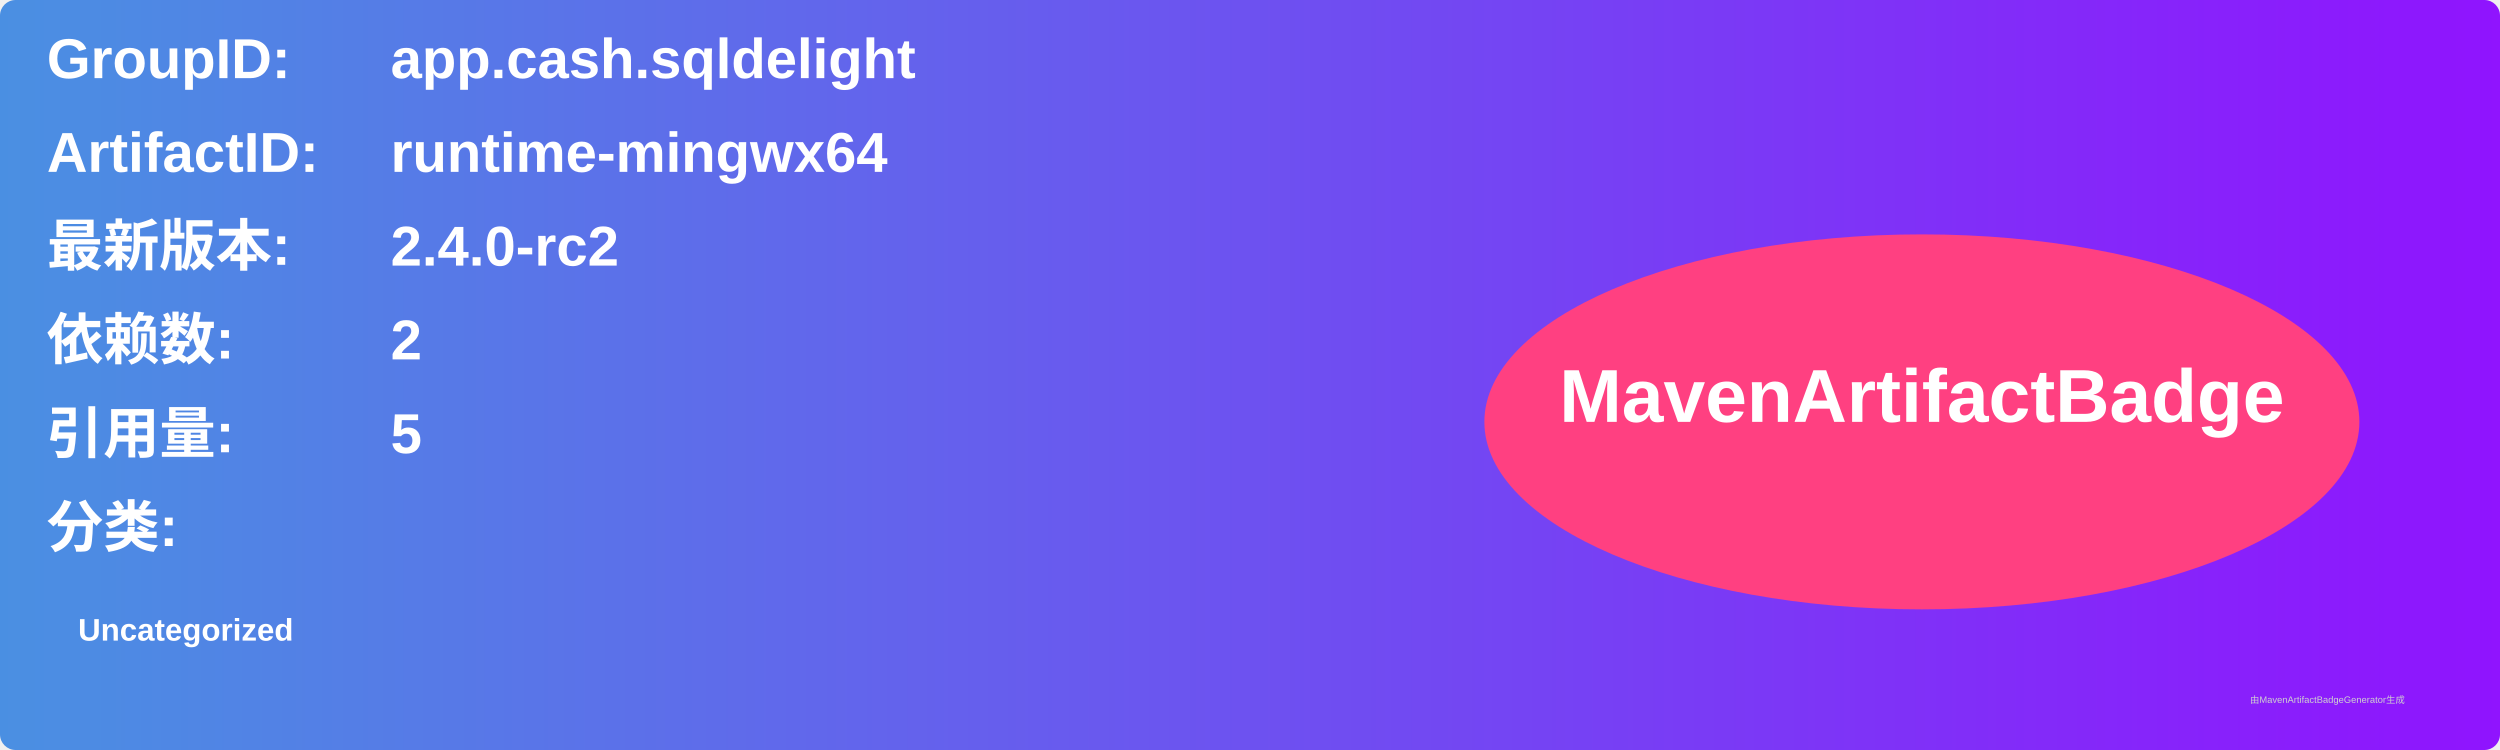
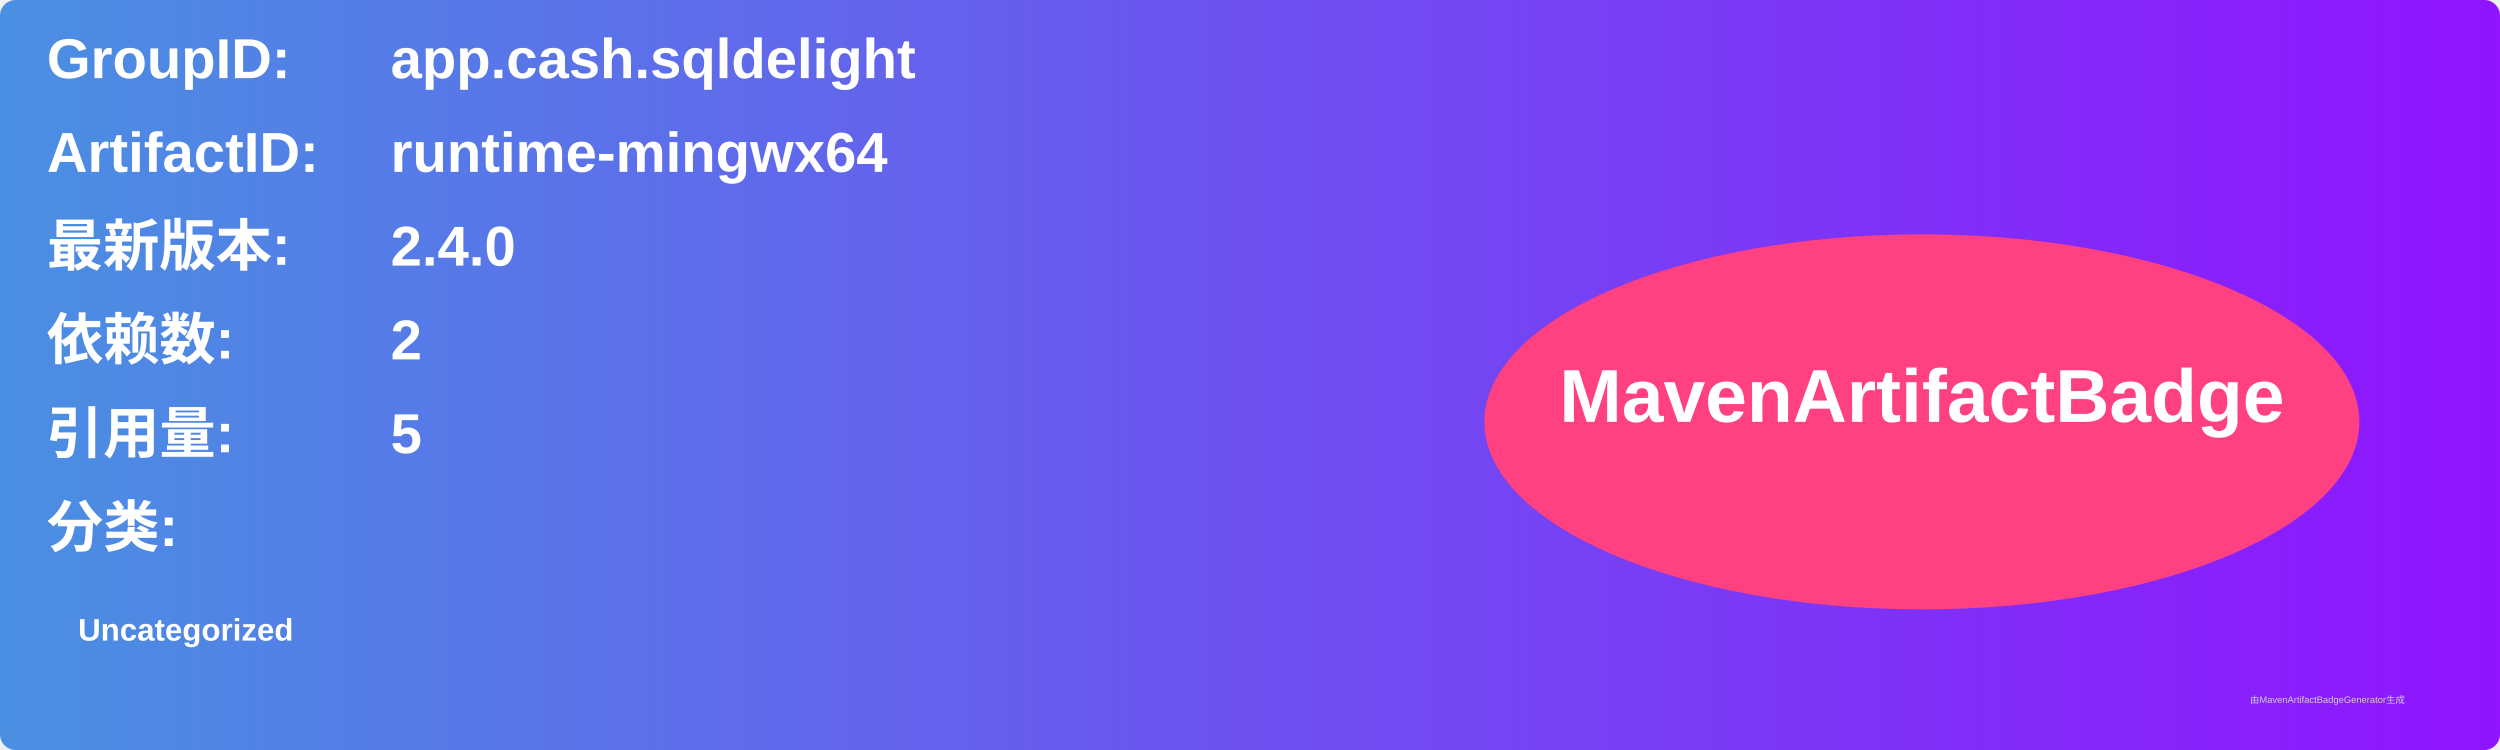
<svg xmlns="http://www.w3.org/2000/svg" width="800" height="240" viewBox="0 0 800 240">
  <linearGradient id="grad" x1="0%" y1="0%" x2="100%" y2="0%">
    <stop offset="0%" stop-color="#4a90e2" />
    <stop offset="100%" stop-color="#9013fe" />
  </linearGradient>
  <rect width="100%" height="100%" rx="5" ry="5" fill="url(#grad)" />
  <g transform="translate(15, 15)">
    <text x="0" y="10" font-family="Arial" font-size="18" fill="white" font-weight="bold" width="260">GroupID:</text>
    <text x="110" y="10" font-family="Arial" font-size="18" fill="white" font-weight="bold" width="460">app.cash.sqldelight</text>
    <text x="0" y="40" font-family="Arial" font-size="18" fill="white" font-weight="bold" width="260">ArtifactID:</text>
    <text x="110" y="40" font-family="Arial" font-size="18" fill="white" font-weight="bold" width="460">runtime-mingwx64</text>
    <text x="0" y="70" font-family="Arial" font-size="18" fill="white" font-weight="bold">最新版本:</text>
    <text x="110" y="70" font-family="Arial" font-size="18" fill="white" font-weight="bold">
-       <tspan font-weight="bold">2.4.0-rc2</tspan>
+       <tspan font-weight="bold">2.4.0</tspan>
    </text>
    <text x="0" y="100" font-family="Arial" font-size="18" fill="white" font-weight="bold">依赖数: </text>
    <text x="110" y="100" font-family="Arial" font-size="18" fill="white">
      <tspan font-weight="bold">2</tspan>
    </text>
    <text x="0" y="130" font-family="Arial" font-size="18" fill="white" font-weight="bold">引用量: </text>
    <text x="110" y="130" font-family="Arial" font-size="18" fill="white">
      <tspan font-weight="bold">5</tspan>
    </text>
    <text x="0" y="160" font-family="Arial" font-size="18" fill="white" font-weight="bold">分类:</text>
    <text x="10" y="190" font-family="Arial" font-size="10" fill="white">
      <tspan font-weight="bold">Uncategorized</tspan>
    </text>
    <ellipse cx="600" cy="120" rx="140" ry="60" fill="#ff4081" />
    <text x="600" y="120" text-anchor="middle" font-family="Arial" font-size="24" fill="white" font-weight="bold">MavenArtifactBadge</text>
  </g>
  <text x="720" y="225" font-family="Arial" font-size="3" fill="#d0d0d0">由MavenArtifactBadgeGenerator生成</text>
</svg>
